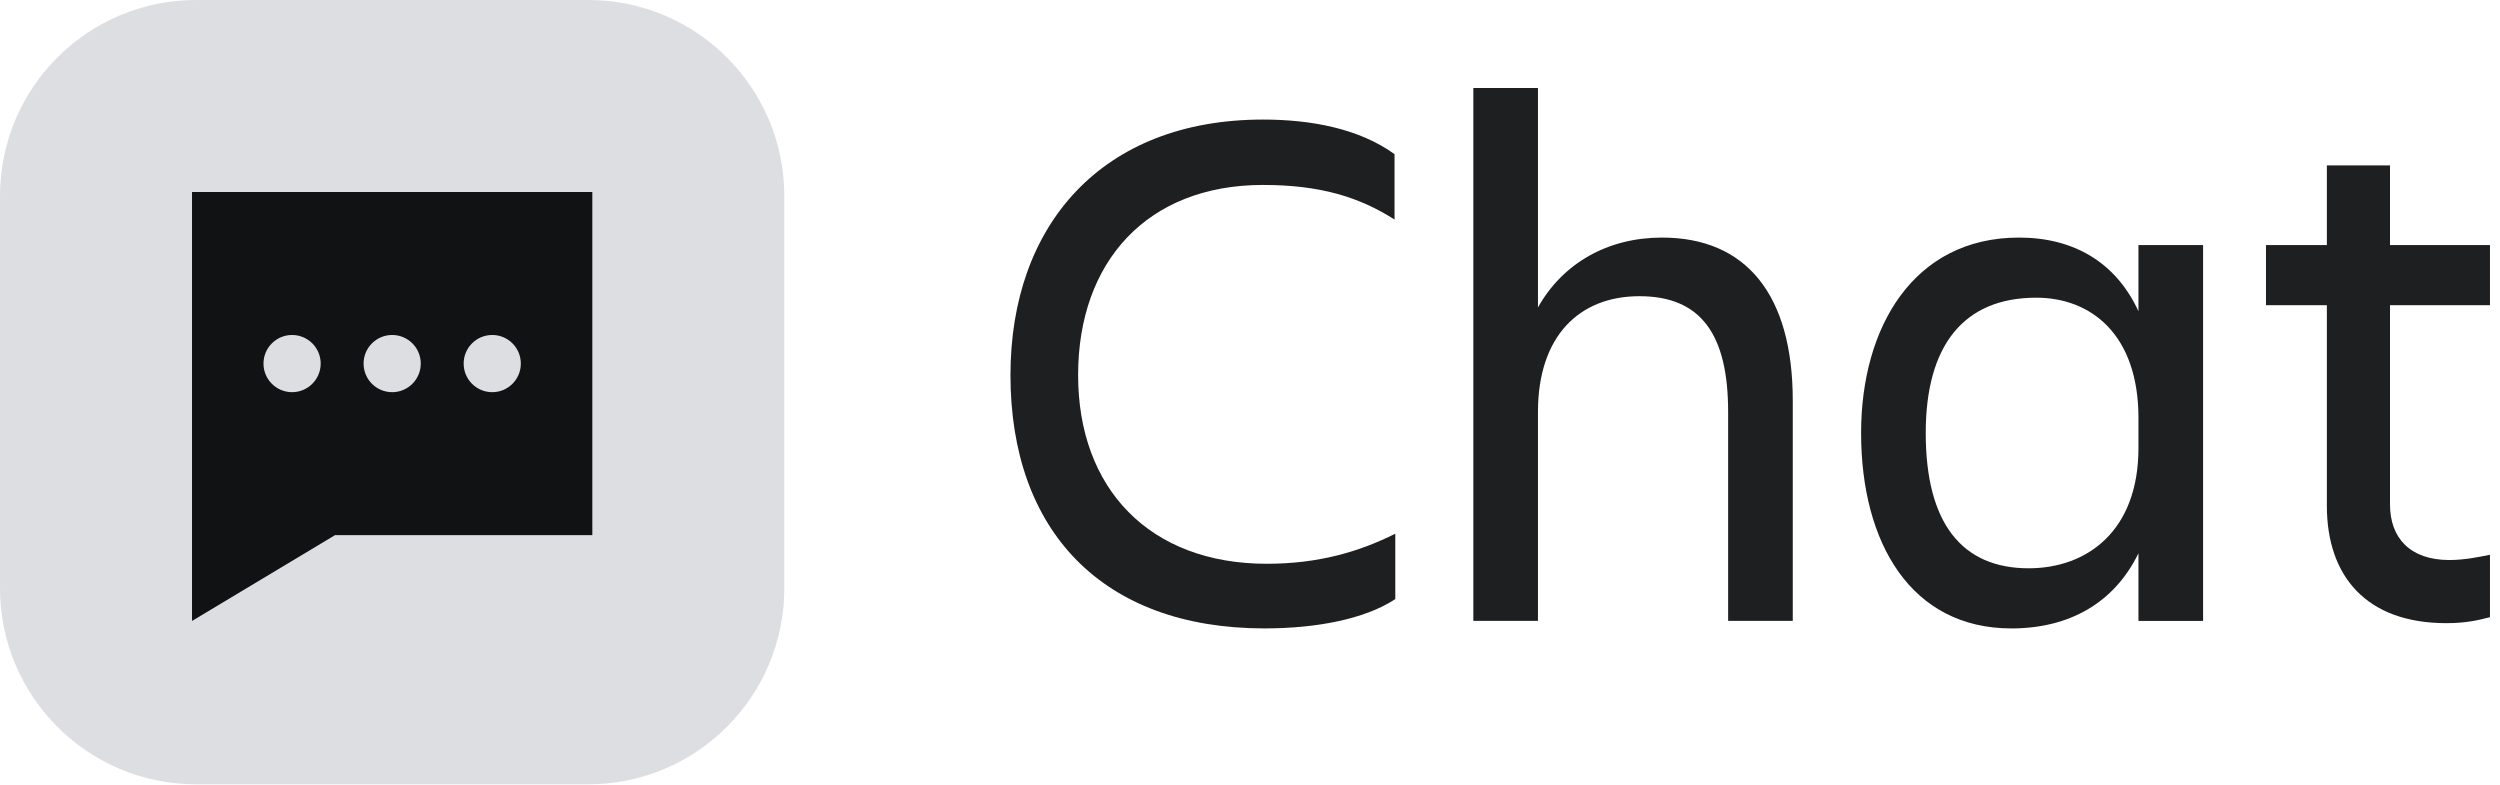
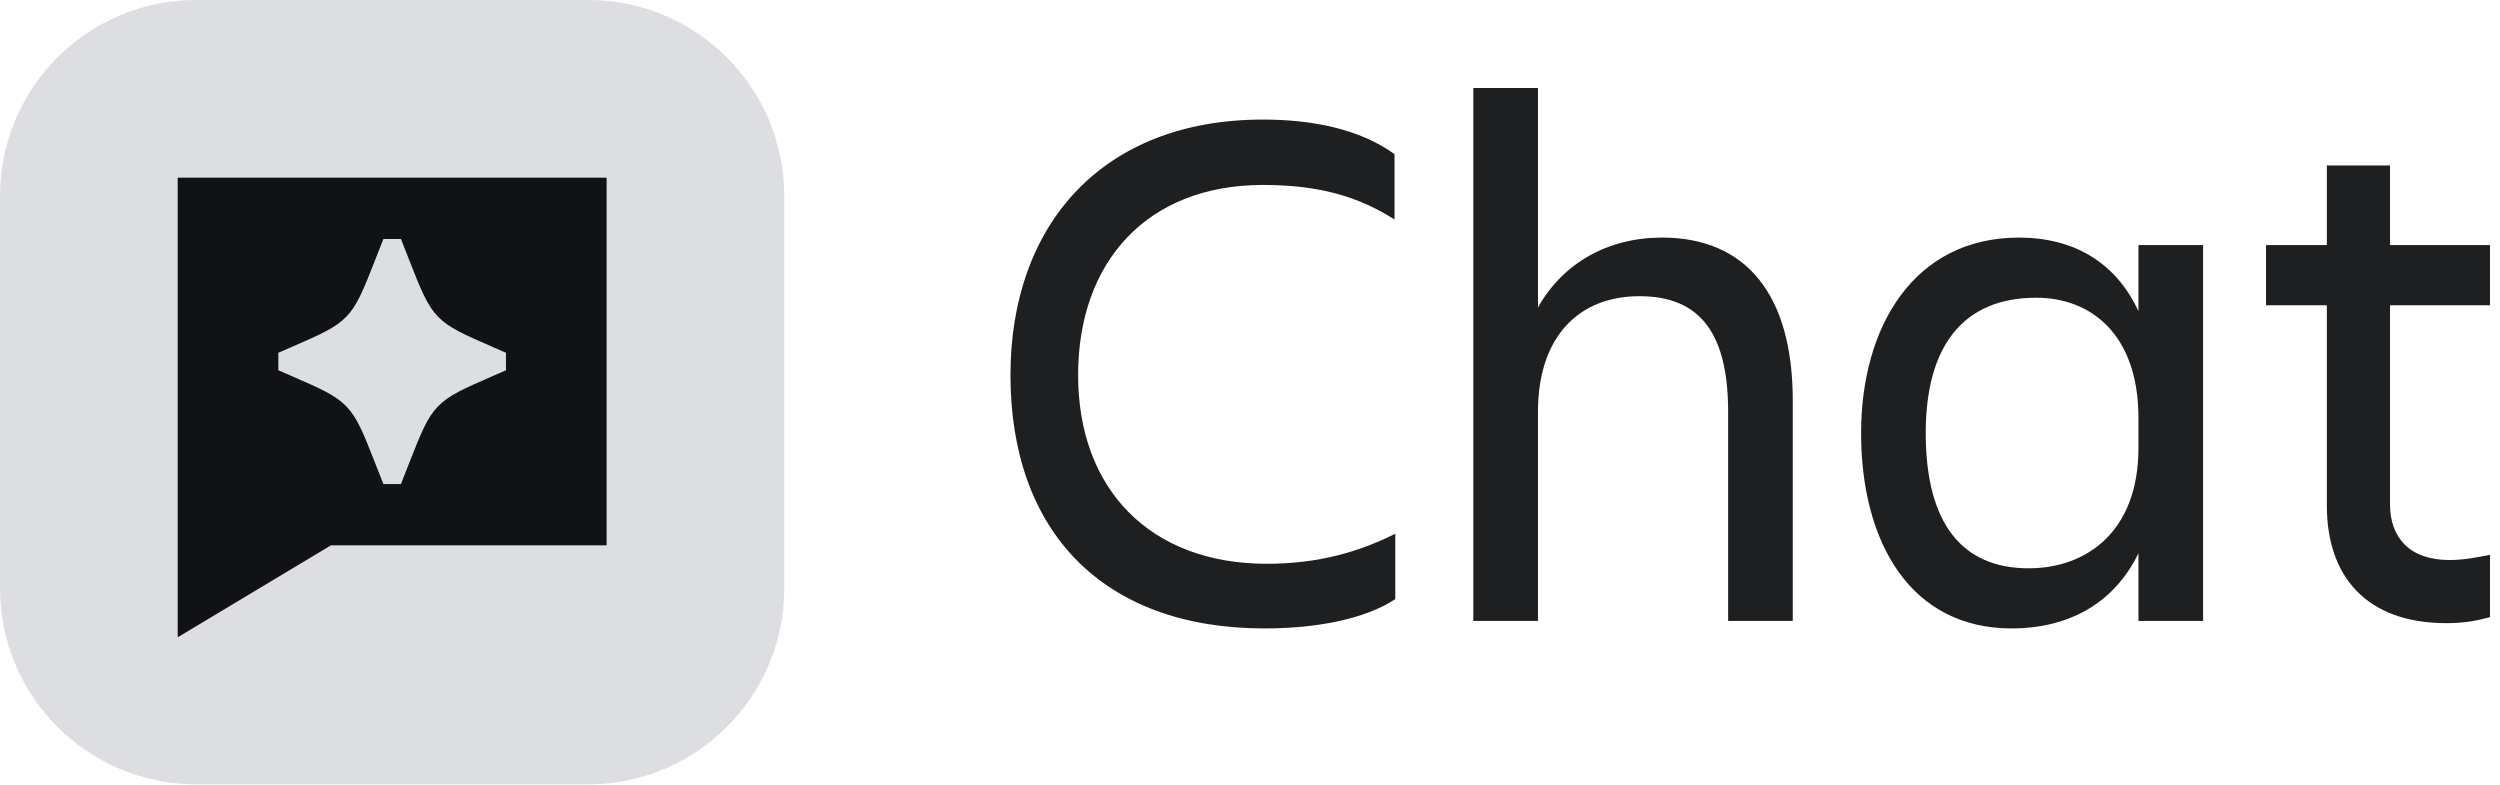
<svg xmlns="http://www.w3.org/2000/svg" width="102" height="32" viewBox="0 0 102 32" fill="none">
-   <path d="M97.512 20.58C97.512 21.929 98.31 22.849 99.935 22.849C100.548 22.849 101.131 22.726 101.591 22.634V25.18C101.131 25.302 100.61 25.425 99.812 25.425C96.531 25.425 94.936 23.493 94.936 20.641V12.453H92.452V10H94.936V6.749H97.512V10H101.591V12.453H97.512V20.58Z" fill="#1E1F21" />
-   <path d="M78.57 17.666C78.57 21.346 80.042 23.186 82.771 23.186C85.133 23.186 87.249 21.683 87.249 18.279V17.053C87.249 13.649 85.317 12.146 83.078 12.146C80.103 12.146 78.57 14.109 78.57 17.666ZM87.249 25.333V22.573C86.267 24.597 84.427 25.64 82.066 25.64C77.987 25.64 75.933 22.174 75.933 17.666C75.933 13.342 78.079 9.693 82.373 9.693C84.611 9.693 86.329 10.705 87.249 12.698V10H89.886V25.333H87.249Z" fill="#1E1F21" />
-   <path d="M73.145 16.347V25.332H70.508V16.807C70.508 13.649 69.404 12.085 66.889 12.085C64.436 12.085 62.749 13.71 62.749 16.807V25.332H60.112V3.59H62.749V12.544C63.761 10.735 65.601 9.693 67.809 9.693C71.244 9.693 73.145 12.023 73.145 16.347Z" fill="#1E1F21" />
-   <path d="M56.928 21.775V24.443C55.671 25.271 53.677 25.639 51.592 25.639C44.968 25.639 41.227 21.653 41.227 15.305C41.227 9.171 44.968 4.878 51.531 4.878C53.493 4.878 55.456 5.246 56.897 6.289V8.957C55.456 8.037 53.861 7.546 51.531 7.546C46.808 7.546 43.987 10.674 43.987 15.305C43.987 19.935 46.9 23.002 51.684 23.002C53.8 23.002 55.456 22.511 56.928 21.775Z" fill="#1E1F21" />
+   <path d="M97.513 20.58C97.513 21.93 98.31 22.849 99.935 22.849C100.548 22.849 101.131 22.727 101.591 22.635V25.18C101.131 25.303 100.61 25.425 99.812 25.425C96.531 25.425 94.936 23.494 94.936 20.642V12.454H92.453V10H94.936V6.75H97.513V10H101.591V12.454H97.513V20.58Z" fill="#1E1F21" />
+   <path d="M78.57 17.667C78.57 21.347 80.042 23.187 82.771 23.187C85.133 23.187 87.249 21.684 87.249 18.28V17.053C87.249 13.649 85.317 12.147 83.078 12.147C80.103 12.147 78.57 14.11 78.57 17.667ZM87.249 25.334V22.573C86.267 24.598 84.427 25.64 82.066 25.64C77.987 25.64 75.933 22.175 75.933 17.667C75.933 13.343 78.079 9.694 82.373 9.694C84.611 9.694 86.329 10.706 87.249 12.699V10H89.886V25.334H87.249Z" fill="#1E1F21" />
+   <path d="M73.145 16.348V25.333H70.508V16.808C70.508 13.649 69.404 12.085 66.889 12.085C64.436 12.085 62.749 13.711 62.749 16.808V25.333H60.112V3.591H62.749V12.545C63.761 10.736 65.601 9.693 67.809 9.693C71.244 9.693 73.145 12.024 73.145 16.348Z" fill="#1E1F21" />
+   <path d="M56.928 21.776V24.444C55.671 25.272 53.677 25.64 51.592 25.64C44.968 25.64 41.227 21.653 41.227 15.305C41.227 9.172 44.968 4.878 51.531 4.878C53.493 4.878 55.456 5.246 56.897 6.289V8.957C55.456 8.037 53.861 7.546 51.531 7.546C46.808 7.546 43.987 10.674 43.987 15.305C43.987 19.936 46.9 23.002 51.684 23.002C53.8 23.002 55.456 22.512 56.928 21.776Z" fill="#1E1F21" />
  <path d="M0 8C0 3.582 3.582 0 8 0H24C28.418 0 32 3.582 32 8V24C32 28.418 28.418 32 24 32H8C3.582 32 0 28.418 0 24V8Z" fill="#DDDEE1" />
-   <path fill-rule="evenodd" clip-rule="evenodd" d="M24.167 21.834L13.667 21.834L7.834 25.334V7.834L24.167 7.834V21.834ZM11.917 16.001C12.561 16.001 13.084 15.478 13.084 14.834C13.084 14.19 12.561 13.667 11.917 13.667C11.273 13.667 10.75 14.19 10.75 14.834C10.75 15.478 11.273 16.001 11.917 16.001ZM16.001 16.001C16.645 16.001 17.167 15.478 17.167 14.834C17.167 14.19 16.645 13.667 16.001 13.667C15.356 13.667 14.834 14.19 14.834 14.834C14.834 15.478 15.356 16.001 16.001 16.001ZM21.25 14.834C21.25 15.478 20.728 16.001 20.084 16.001C19.439 16.001 18.917 15.478 18.917 14.834C18.917 14.19 19.439 13.667 20.084 13.667C20.728 13.667 21.25 14.19 21.25 14.834Z" fill="#101214" />
+   <path fill-rule="evenodd" clip-rule="evenodd" d="M24.75 22.25L13.5 22.25L7.25 26V7.25L24.75 7.25V22.25ZM15.643 9.75L15.303 10.614C14.821 11.84 14.579 12.454 14.134 12.916C13.688 13.377 13.084 13.641 11.875 14.167L11.357 14.393V15.107L11.875 15.332C13.084 15.859 13.688 16.122 14.134 16.584C14.579 17.046 14.821 17.66 15.303 18.887L15.643 19.75H16.358L16.697 18.886C17.18 17.659 17.422 17.046 17.867 16.584C18.313 16.122 18.917 15.859 20.126 15.332L20.643 15.107V14.393L20.126 14.167C18.917 13.641 18.313 13.377 17.867 12.916C17.422 12.454 17.18 11.841 16.697 10.614L16.358 9.75H15.643Z" fill="#101214" />
</svg>
